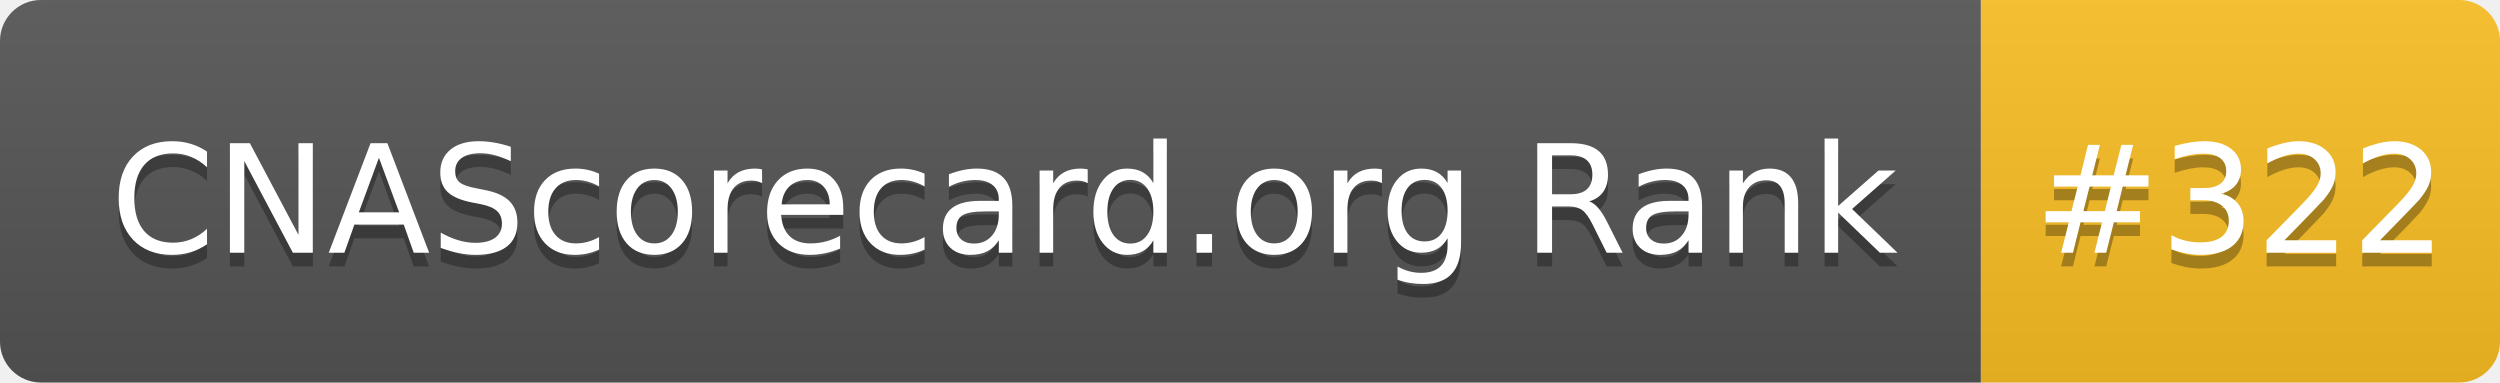
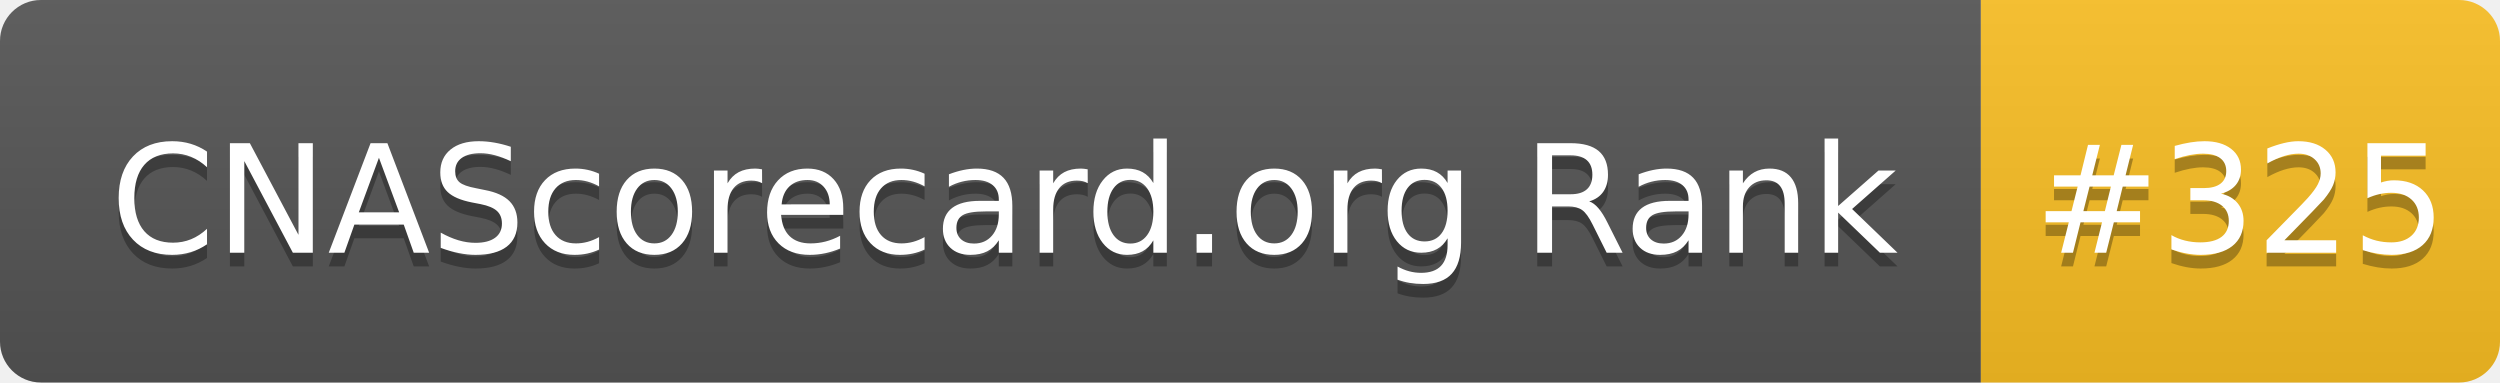
- <svg xmlns="http://www.w3.org/2000/svg" width="183" height="28" role="img" aria-label="CNAScorecard.org Rank: #322">
+ <svg xmlns="http://www.w3.org/2000/svg" width="183" height="28" role="img" aria-label="CNAScorecard.org Rank: #325">
  <linearGradient id="s" x2="0" y2="100%">
    <stop offset="0" stop-color="#bbb" stop-opacity=".1" />
    <stop offset="1" stop-opacity=".1" />
  </linearGradient>
  <clipPath id="r">
    <rect width="183" height="28" rx="3" fill="#fff" />
  </clipPath>
  <g clip-path="url(#r)">
    <rect width="145" height="28" fill="#555" />
    <rect x="145" width="38" height="28" fill="#FBBF24" />
    <rect width="183" height="28" fill="url(#s)" />
  </g>
  <g fill="#fff" text-anchor="middle" font-family="Verdana,Geneva,DejaVu Sans,sans-serif" text-rendering="geometricPrecision" font-size="110">
    <text aria-hidden="true" x="735" y="195" fill="#010101" fill-opacity=".3" transform="scale(.1)" textLength="1350">CNAScorecard.org Rank</text>
    <text x="735" y="185" transform="scale(.1)" fill="#fff" textLength="1350">CNAScorecard.org Rank</text>
-     <text aria-hidden="true" x="1640" y="195" fill="#010101" fill-opacity=".3" transform="scale(.1)" textLength="280">#322</text>
-     <text x="1640" y="185" transform="scale(.1)" fill="#fff" textLength="280">#322</text>
+     <text aria-hidden="true" x="1640" y="195" fill="#010101" fill-opacity=".3" transform="scale(.1)" textLength="280">#325</text>
+     <text x="1640" y="185" transform="scale(.1)" fill="#fff" textLength="280">#325</text>
  </g>
</svg>
